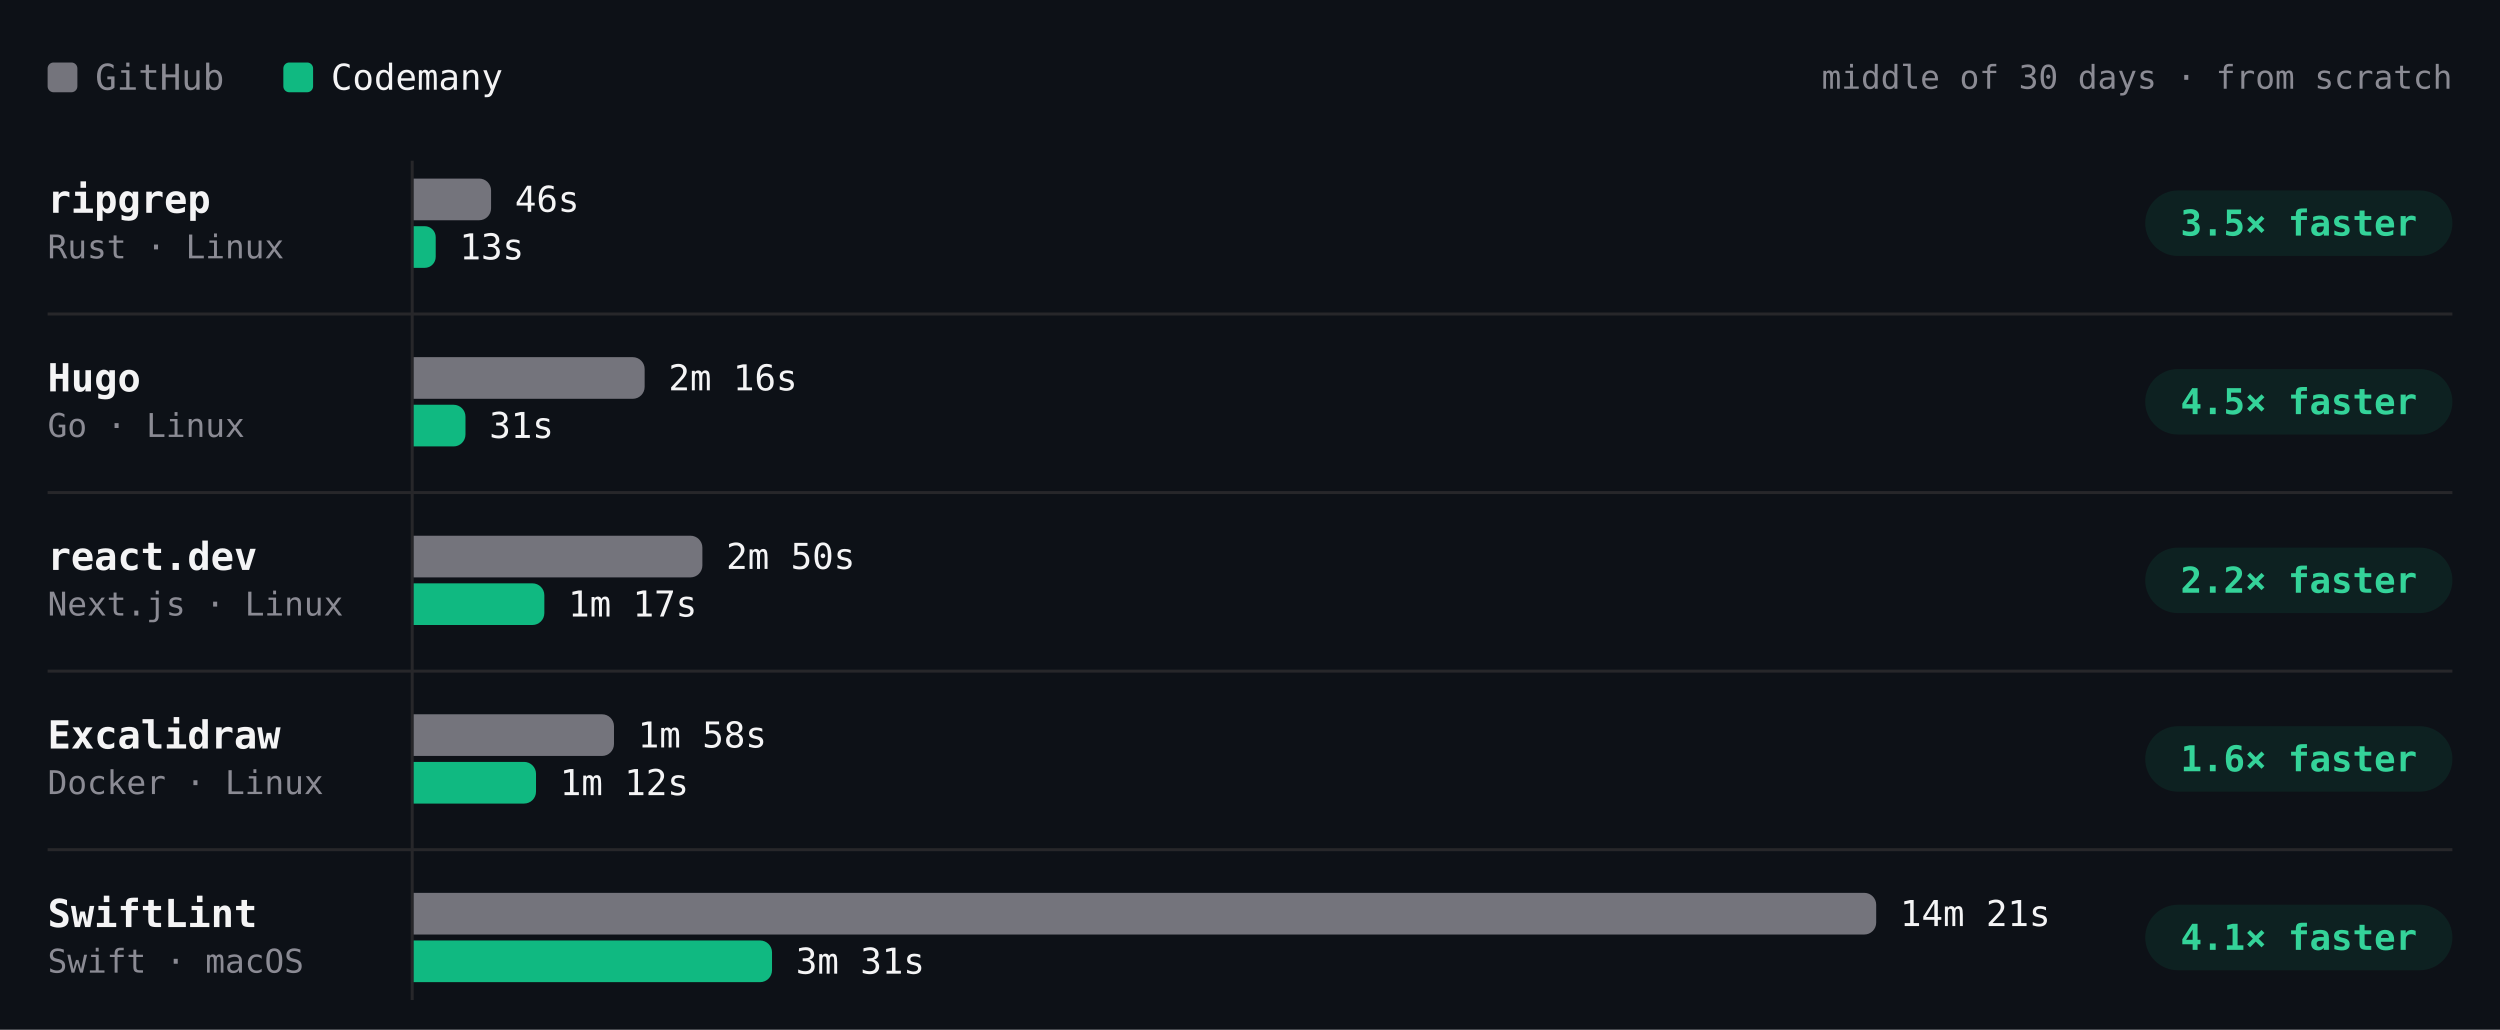
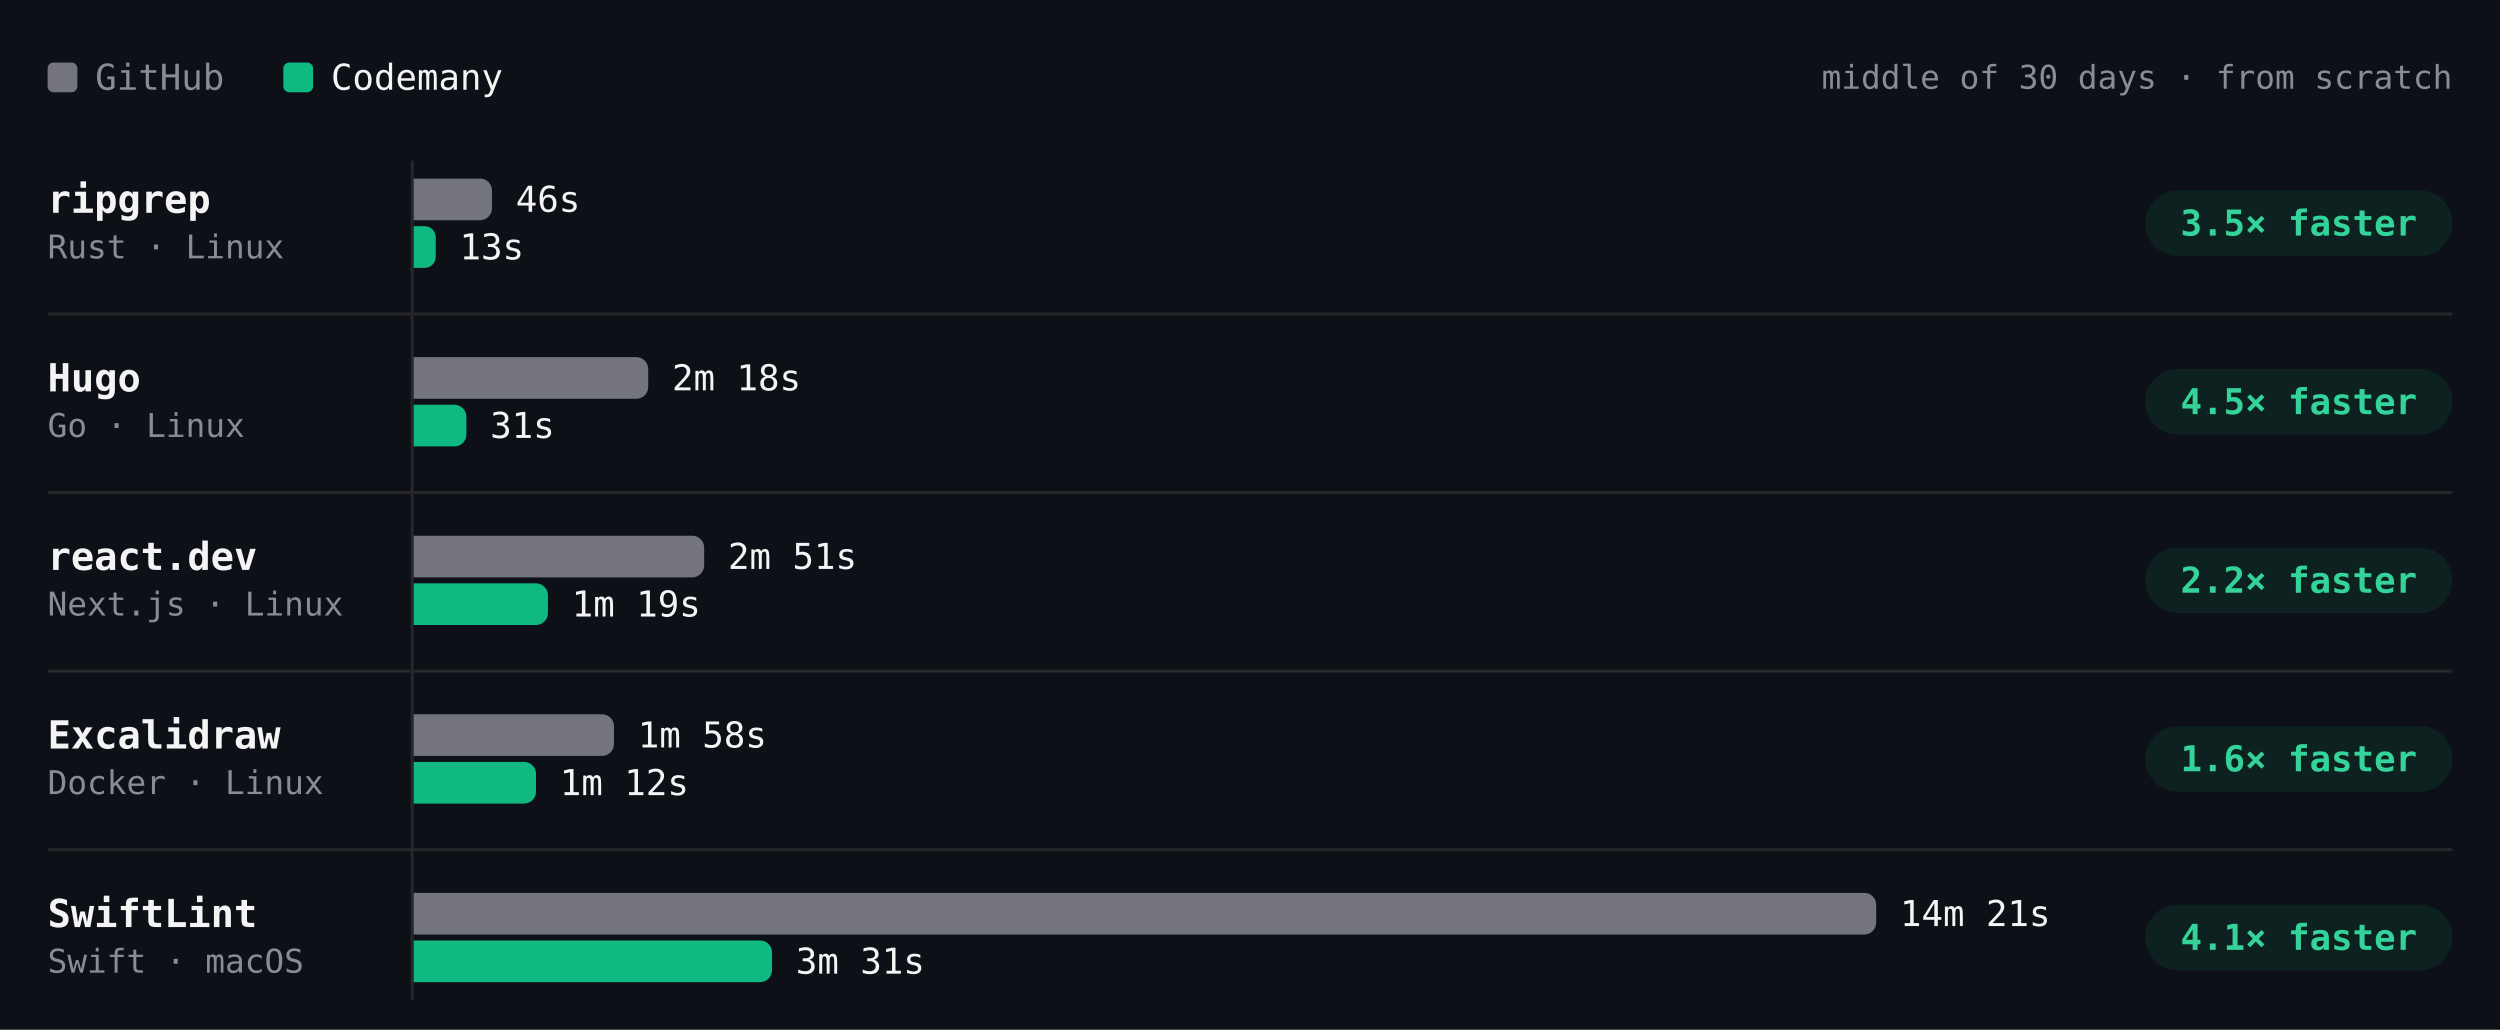
- <svg xmlns="http://www.w3.org/2000/svg" viewBox="0 0 840 346" width="840" height="346" role="img" aria-label="Build time per project, middle of 30 days · from scratch. ripgrep: GitHub 46s, Codemany 13s, 3.5× faster; Hugo: GitHub 2m 16s, Codemany 31s, 4.5× faster; react.dev: GitHub 2m 50s, Codemany 1m 17s, 2.2× faster; Excalidraw: GitHub 1m 58s, Codemany 1m 12s, 1.6× faster; SwiftLint: GitHub 14m 21s, Codemany 3m 31s, 4.1× faster." font-family="'JetBrains Mono', ui-monospace, SFMono-Regular, Menlo, monospace" style="max-width:100%;height:auto;font-variant-numeric:tabular-nums">
+ <svg xmlns="http://www.w3.org/2000/svg" viewBox="0 0 840 346" width="840" height="346" role="img" aria-label="Build time per project, middle of 30 days · from scratch. ripgrep: GitHub 46s, Codemany 13s, 3.5× faster; Hugo: GitHub 2m 18s, Codemany 31s, 4.5× faster; react.dev: GitHub 2m 51s, Codemany 1m 19s, 2.2× faster; Excalidraw: GitHub 1m 58s, Codemany 1m 12s, 1.6× faster; SwiftLint: GitHub 14m 21s, Codemany 3m 31s, 4.1× faster." font-family="'JetBrains Mono', ui-monospace, SFMono-Regular, Menlo, monospace" style="max-width:100%;height:auto;font-variant-numeric:tabular-nums">
  <rect width="840" height="346" fill="#0d1117" />
  <rect x="16" y="21" width="10" height="10" rx="2" fill="#74747c" />
  <text x="32" y="26" font-size="12" fill="#8b8b94" dominant-baseline="central">GitHub</text>
  <rect x="95.2" y="21" width="10" height="10" rx="2" fill="#10b981" />
  <text x="111.2" y="26" font-size="12" fill="#f4f4f5" dominant-baseline="central">Codemany</text>
  <text x="824" y="26" font-size="11" fill="#8b8b94" text-anchor="end" dominant-baseline="central">middle of 30 days · from scratch</text>
  <path d="M138.5 54L138.5 336" stroke="#27272a" stroke-width="1" fill="none" />
  <text x="16" y="67" font-size="13" fill="#f4f4f5" font-weight="600" dominant-baseline="central">ripgrep</text>
  <text x="16" y="83" font-size="11" fill="#8b8b94" dominant-baseline="central">Rust · Linux</text>
-   <g class="bench-mark" data-tip="ripgrep · GitHub · 46s · middle of 20 runs" data-href="https://github.com/codemanyhq/bench-private/actions/runs/44908889098/job/136860265768" style="cursor:pointer">
+   <g class="bench-mark" data-tip="ripgrep · GitHub · 46s · middle of 21 runs" data-href="https://github.com/codemanyhq/bench-private/actions/runs/45026928898/job/137221921559" style="cursor:pointer">
    <rect x="139" y="59" width="549.8" height="16" fill="#0d1117" fill-opacity="0" />
-     <path d="M139 60h22a4 4 0 0 1 4 4v6a4 4 0 0 1 -4 4h-22z" fill="#74747c" />
-     <text x="173" y="67" font-size="12" fill="#f4f4f5" dominant-baseline="central">46s</text>
+     <path d="M139 60h22.3a4 4 0 0 1 4 4v6a4 4 0 0 1 -4 4h-22.3z" fill="#74747c" />
+     <text x="173.3" y="67" font-size="12" fill="#f4f4f5" dominant-baseline="central">46s</text>
  </g>
-   <g class="bench-mark" data-tip="ripgrep · Codemany · 13s · middle of 20 runs" data-href="https://github.com/codemanyhq/bench/actions/runs/44897451098/job/136826060745" style="cursor:pointer">
+   <g class="bench-mark" data-tip="ripgrep · Codemany · 13s · middle of 21 runs" data-href="https://github.com/codemanyhq/bench/actions/runs/45017455598/job/137192773249" style="cursor:pointer">
    <rect x="139" y="75" width="549.8" height="16" fill="#0d1117" fill-opacity="0" />
    <path d="M139 76h3.7a3.7 3.7 0 0 1 3.7 3.7v6.6a3.7 3.7 0 0 1 -3.7 3.7h-3.7z" fill="#10b981" />
    <text x="154.4" y="83" font-size="12" fill="#f4f4f5" dominant-baseline="central">13s</text>
  </g>
  <rect x="720.8" y="64" width="103.2" height="22" rx="11" fill="rgba(16,185,129,0.10)" />
  <text x="772.4" y="75" font-size="12" fill="#34d399" font-weight="600" text-anchor="middle" dominant-baseline="central">3.5× faster</text>
  <text x="16" y="127" font-size="13" fill="#f4f4f5" font-weight="600" dominant-baseline="central">Hugo</text>
  <text x="16" y="143" font-size="11" fill="#8b8b94" dominant-baseline="central">Go · Linux</text>
-   <g class="bench-mark" data-tip="Hugo · GitHub · 2m 16s · middle of 20 runs" data-href="https://github.com/codemanyhq/bench-private/actions/runs/44908889098/job/136860265771" style="cursor:pointer">
+   <g class="bench-mark" data-tip="Hugo · GitHub · 2m 18s · middle of 21 runs" data-href="https://github.com/codemanyhq/bench-private/actions/runs/45026928898/job/137221921368" style="cursor:pointer">
    <rect x="139" y="119" width="549.8" height="16" fill="#0d1117" fill-opacity="0" />
-     <path d="M139 120h73.6a4 4 0 0 1 4 4v6a4 4 0 0 1 -4 4h-73.6z" fill="#74747c" />
-     <text x="224.6" y="127" font-size="12" fill="#f4f4f5" dominant-baseline="central">2m 16s</text>
+     <path d="M139 120h74.8a4 4 0 0 1 4 4v6a4 4 0 0 1 -4 4h-74.8z" fill="#74747c" />
+     <text x="225.8" y="127" font-size="12" fill="#f4f4f5" dominant-baseline="central">2m 18s</text>
  </g>
-   <g class="bench-mark" data-tip="Hugo · Codemany · 31s · middle of 20 runs" data-href="https://github.com/codemanyhq/bench/actions/runs/44897451098/job/136826060798" style="cursor:pointer">
+   <g class="bench-mark" data-tip="Hugo · Codemany · 31s · middle of 21 runs" data-href="https://github.com/codemanyhq/bench/actions/runs/45017455598/job/137192773135" style="cursor:pointer">
    <rect x="139" y="135" width="549.8" height="16" fill="#0d1117" fill-opacity="0" />
-     <path d="M139 136h13.4a4 4 0 0 1 4 4v6a4 4 0 0 1 -4 4h-13.4z" fill="#10b981" />
-     <text x="164.4" y="143" font-size="12" fill="#f4f4f5" dominant-baseline="central">31s</text>
+     <path d="M139 136h13.7a4 4 0 0 1 4 4v6a4 4 0 0 1 -4 4h-13.7z" fill="#10b981" />
+     <text x="164.7" y="143" font-size="12" fill="#f4f4f5" dominant-baseline="central">31s</text>
  </g>
  <rect x="720.8" y="124" width="103.2" height="22" rx="11" fill="rgba(16,185,129,0.10)" />
  <text x="772.4" y="135" font-size="12" fill="#34d399" font-weight="600" text-anchor="middle" dominant-baseline="central">4.5× faster</text>
  <path d="M16 105.5L824 105.5" stroke="#27272a" stroke-width="1" fill="none" />
  <text x="16" y="187" font-size="13" fill="#f4f4f5" font-weight="600" dominant-baseline="central">react.dev</text>
  <text x="16" y="203" font-size="11" fill="#8b8b94" dominant-baseline="central">Next.js · Linux</text>
-   <g class="bench-mark" data-tip="react.dev · GitHub · 2m 50s · middle of 19 runs" data-href="https://github.com/codemanyhq/bench-private/actions/runs/44908889098/job/136860265743" style="cursor:pointer">
+   <g class="bench-mark" data-tip="react.dev · GitHub · 2m 51s · middle of 20 runs" data-href="https://github.com/codemanyhq/bench-private/actions/runs/45026928898/job/137221921424" style="cursor:pointer">
    <rect x="139" y="179" width="549.8" height="16" fill="#0d1117" fill-opacity="0" />
-     <path d="M139 180h93a4 4 0 0 1 4 4v6a4 4 0 0 1 -4 4h-93z" fill="#74747c" />
-     <text x="244" y="187" font-size="12" fill="#f4f4f5" dominant-baseline="central">2m 50s</text>
+     <path d="M139 180h93.6a4 4 0 0 1 4 4v6a4 4 0 0 1 -4 4h-93.6z" fill="#74747c" />
+     <text x="244.6" y="187" font-size="12" fill="#f4f4f5" dominant-baseline="central">2m 51s</text>
  </g>
-   <g class="bench-mark" data-tip="react.dev · Codemany · 1m 17s · middle of 19 runs" data-href="https://github.com/codemanyhq/bench/actions/runs/44897451098/job/136826060787" style="cursor:pointer">
+   <g class="bench-mark" data-tip="react.dev · Codemany · 1m 19s · middle of 20 runs" data-href="https://github.com/codemanyhq/bench/actions/runs/45017455598/job/137192773328" style="cursor:pointer">
    <rect x="139" y="195" width="549.8" height="16" fill="#0d1117" fill-opacity="0" />
-     <path d="M139 196h39.9a4 4 0 0 1 4 4v6a4 4 0 0 1 -4 4h-39.9z" fill="#10b981" />
-     <text x="190.9" y="203" font-size="12" fill="#f4f4f5" dominant-baseline="central">1m 17s</text>
+     <path d="M139 196h41.1a4 4 0 0 1 4 4v6a4 4 0 0 1 -4 4h-41.1z" fill="#10b981" />
+     <text x="192.1" y="203" font-size="12" fill="#f4f4f5" dominant-baseline="central">1m 19s</text>
  </g>
  <rect x="720.8" y="184" width="103.2" height="22" rx="11" fill="rgba(16,185,129,0.10)" />
  <text x="772.4" y="195" font-size="12" fill="#34d399" font-weight="600" text-anchor="middle" dominant-baseline="central">2.2× faster</text>
  <path d="M16 165.5L824 165.5" stroke="#27272a" stroke-width="1" fill="none" />
  <text x="16" y="247" font-size="13" fill="#f4f4f5" font-weight="600" dominant-baseline="central">Excalidraw</text>
  <text x="16" y="263" font-size="11" fill="#8b8b94" dominant-baseline="central">Docker · Linux</text>
  <g class="bench-mark" data-tip="Excalidraw · GitHub · 1m 58s · middle of 17 runs" data-href="https://github.com/codemanyhq/bench-private/actions/runs/44749120224/job/136332219942" style="cursor:pointer">
    <rect x="139" y="239" width="549.8" height="16" fill="#0d1117" fill-opacity="0" />
    <path d="M139 240h63.3a4 4 0 0 1 4 4v6a4 4 0 0 1 -4 4h-63.3z" fill="#74747c" />
    <text x="214.3" y="247" font-size="12" fill="#f4f4f5" dominant-baseline="central">1m 58s</text>
  </g>
  <g class="bench-mark" data-tip="Excalidraw · Codemany · 1m 12s · middle of 17 runs" data-href="https://github.com/codemanyhq/bench/actions/runs/44729832727/job/136288952365" style="cursor:pointer">
    <rect x="139" y="255" width="549.8" height="16" fill="#0d1117" fill-opacity="0" />
    <path d="M139 256h37.1a4 4 0 0 1 4 4v6a4 4 0 0 1 -4 4h-37.1z" fill="#10b981" />
    <text x="188.1" y="263" font-size="12" fill="#f4f4f5" dominant-baseline="central">1m 12s</text>
  </g>
  <rect x="720.8" y="244" width="103.2" height="22" rx="11" fill="rgba(16,185,129,0.10)" />
  <text x="772.4" y="255" font-size="12" fill="#34d399" font-weight="600" text-anchor="middle" dominant-baseline="central">1.6× faster</text>
  <path d="M16 225.5L824 225.5" stroke="#27272a" stroke-width="1" fill="none" />
  <text x="16" y="307" font-size="13" fill="#f4f4f5" font-weight="600" dominant-baseline="central">SwiftLint</text>
  <text x="16" y="323" font-size="11" fill="#8b8b94" dominant-baseline="central">Swift · macOS</text>
  <g class="bench-mark" data-tip="SwiftLint · GitHub · 14m 21s · middle of 41 runs" data-href="https://github.com/codemanyhq/bench/actions/runs/45017455598/job/137192773129" style="cursor:pointer">
    <rect x="139" y="299" width="549.8" height="16" fill="#0d1117" fill-opacity="0" />
    <path d="M139 300h487.4a4 4 0 0 1 4 4v6a4 4 0 0 1 -4 4h-487.4z" fill="#74747c" />
    <text x="638.4" y="307" font-size="12" fill="#f4f4f5" dominant-baseline="central">14m 21s</text>
  </g>
  <g class="bench-mark" data-tip="SwiftLint · Codemany · 3m 31s · middle of 41 runs" data-href="https://github.com/codemanyhq/bench/actions/runs/45017455598/job/137192772999" style="cursor:pointer">
    <rect x="139" y="315" width="549.8" height="16" fill="#0d1117" fill-opacity="0" />
    <path d="M139 316h116.4a4 4 0 0 1 4 4v6a4 4 0 0 1 -4 4h-116.4z" fill="#10b981" />
    <text x="267.4" y="323" font-size="12" fill="#f4f4f5" dominant-baseline="central">3m 31s</text>
  </g>
  <rect x="720.8" y="304" width="103.2" height="22" rx="11" fill="rgba(16,185,129,0.10)" />
  <text x="772.4" y="315" font-size="12" fill="#34d399" font-weight="600" text-anchor="middle" dominant-baseline="central">4.1× faster</text>
  <path d="M16 285.5L824 285.5" stroke="#27272a" stroke-width="1" fill="none" />
</svg>
